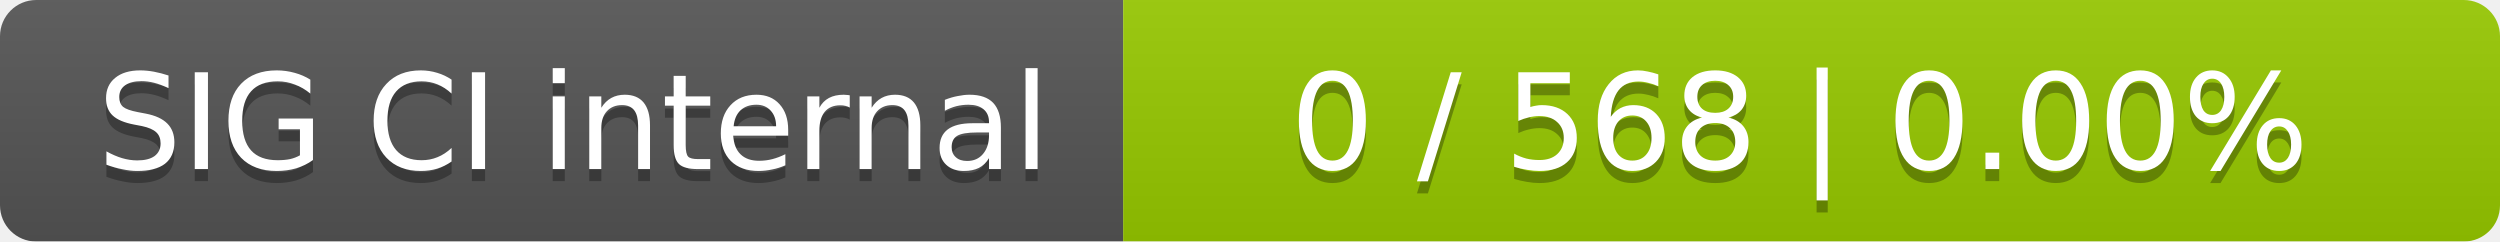
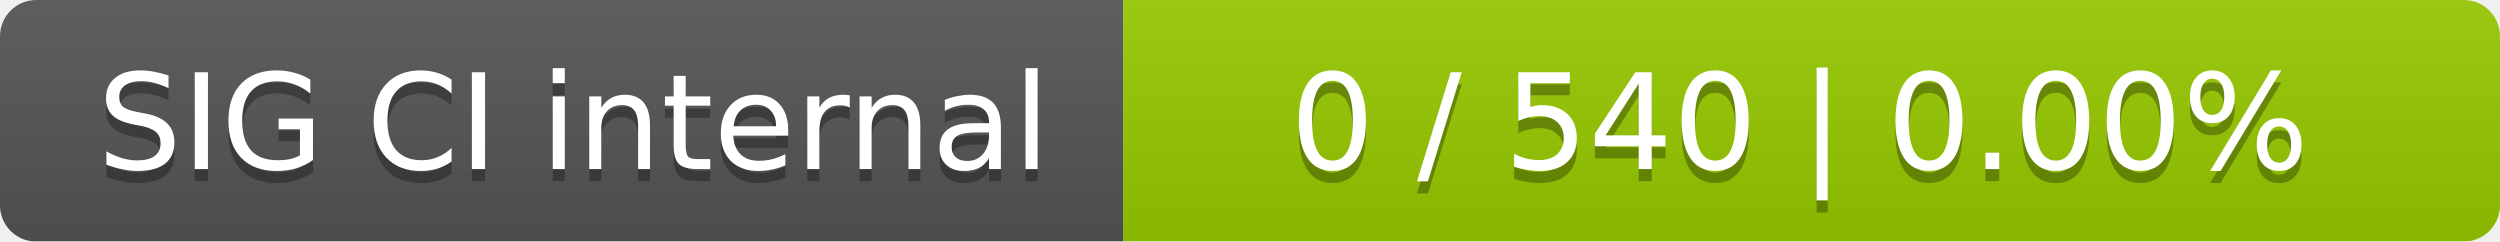
<svg xmlns="http://www.w3.org/2000/svg" width="207" height="20">
  <linearGradient id="smooth" x2="0" y2="100%">
    <stop offset="0" stop-color="#bbb" stop-opacity=".1" />
    <stop offset="1" stop-opacity=".1" />
  </linearGradient>
  <mask id="round">
    <rect width="207" height="20" rx="3" fill="#fff" />
  </mask>
  <g mask="url(#round)">
    <rect width="93" height="20" fill="#555" />
    <rect x="93" width="114" height="20" fill="#97ca00" />
    <rect width="207" height="20" fill="url(#smooth)" />
  </g>
  <g fill="#fff" text-anchor="middle" font-family="DejaVu Sans,Verdana,Geneva,sans-serif" font-size="11">
    <text x="47.5" y="15" fill="#010101" fill-opacity=".3">SIG CI internal</text>
    <text x="47.5" y="14">SIG CI internal</text>
-     <text x="149" y="15" fill="#010101" fill-opacity=".3">0 / 568    |    0.00%</text>
-     <text x="149" y="14">0 / 568    |    0.00%</text>
+     <text x="149" y="15" fill="#010101" fill-opacity=".3">0 / 540    |    0.00%</text>
+     <text x="149" y="14">0 / 540    |    0.00%</text>
  </g>
</svg>
